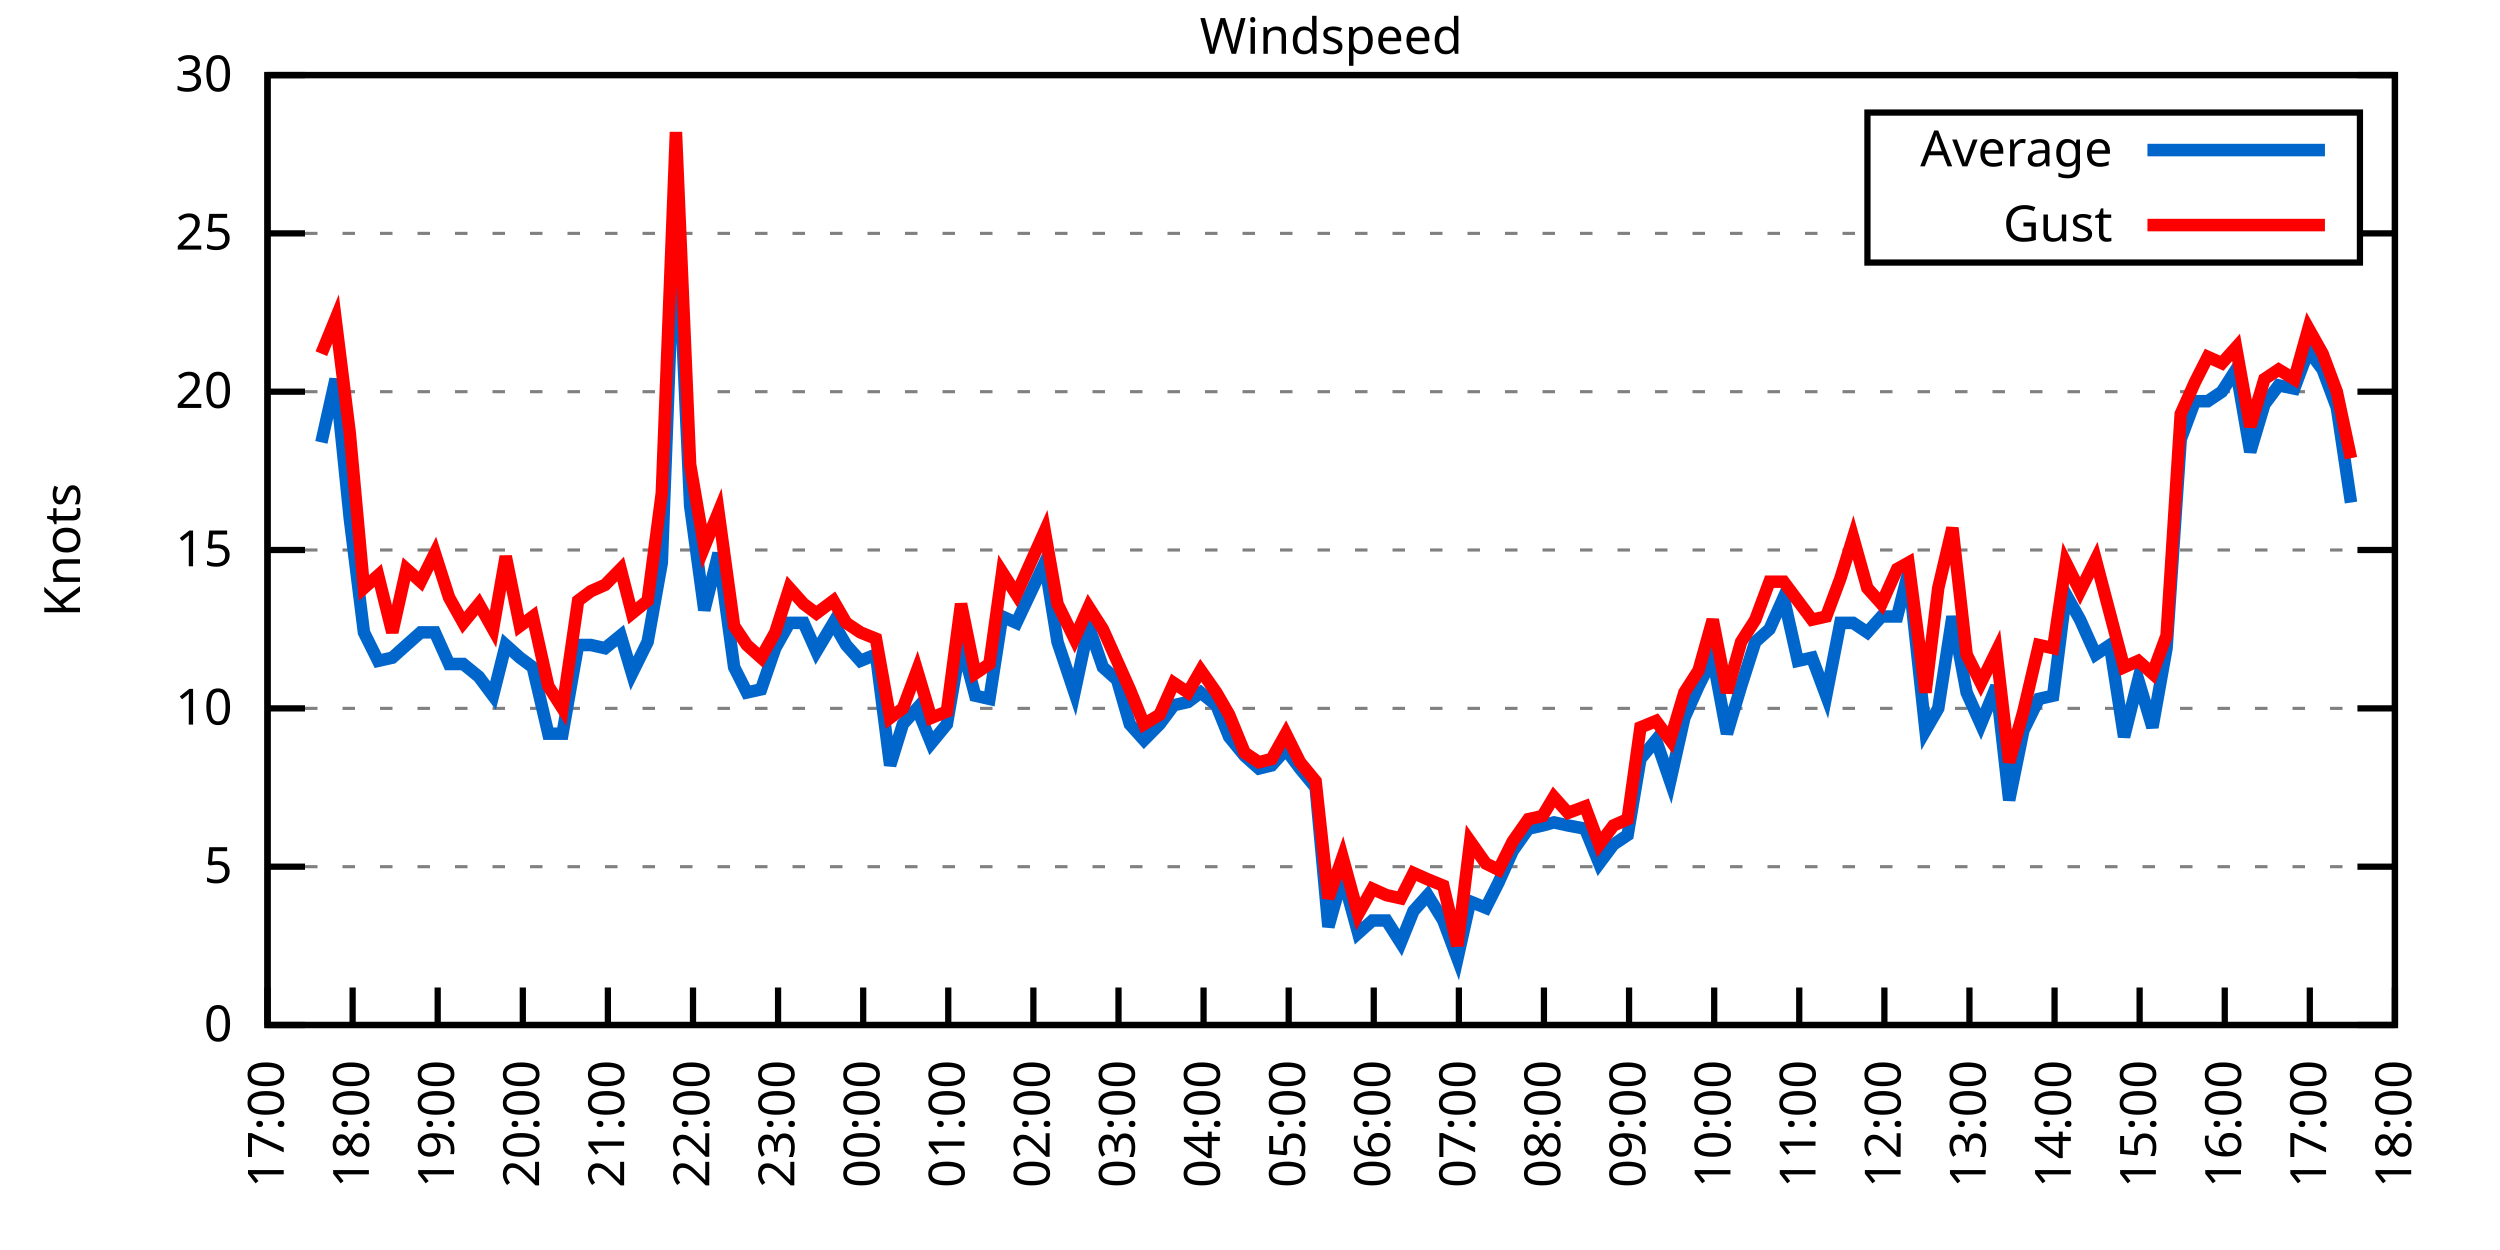
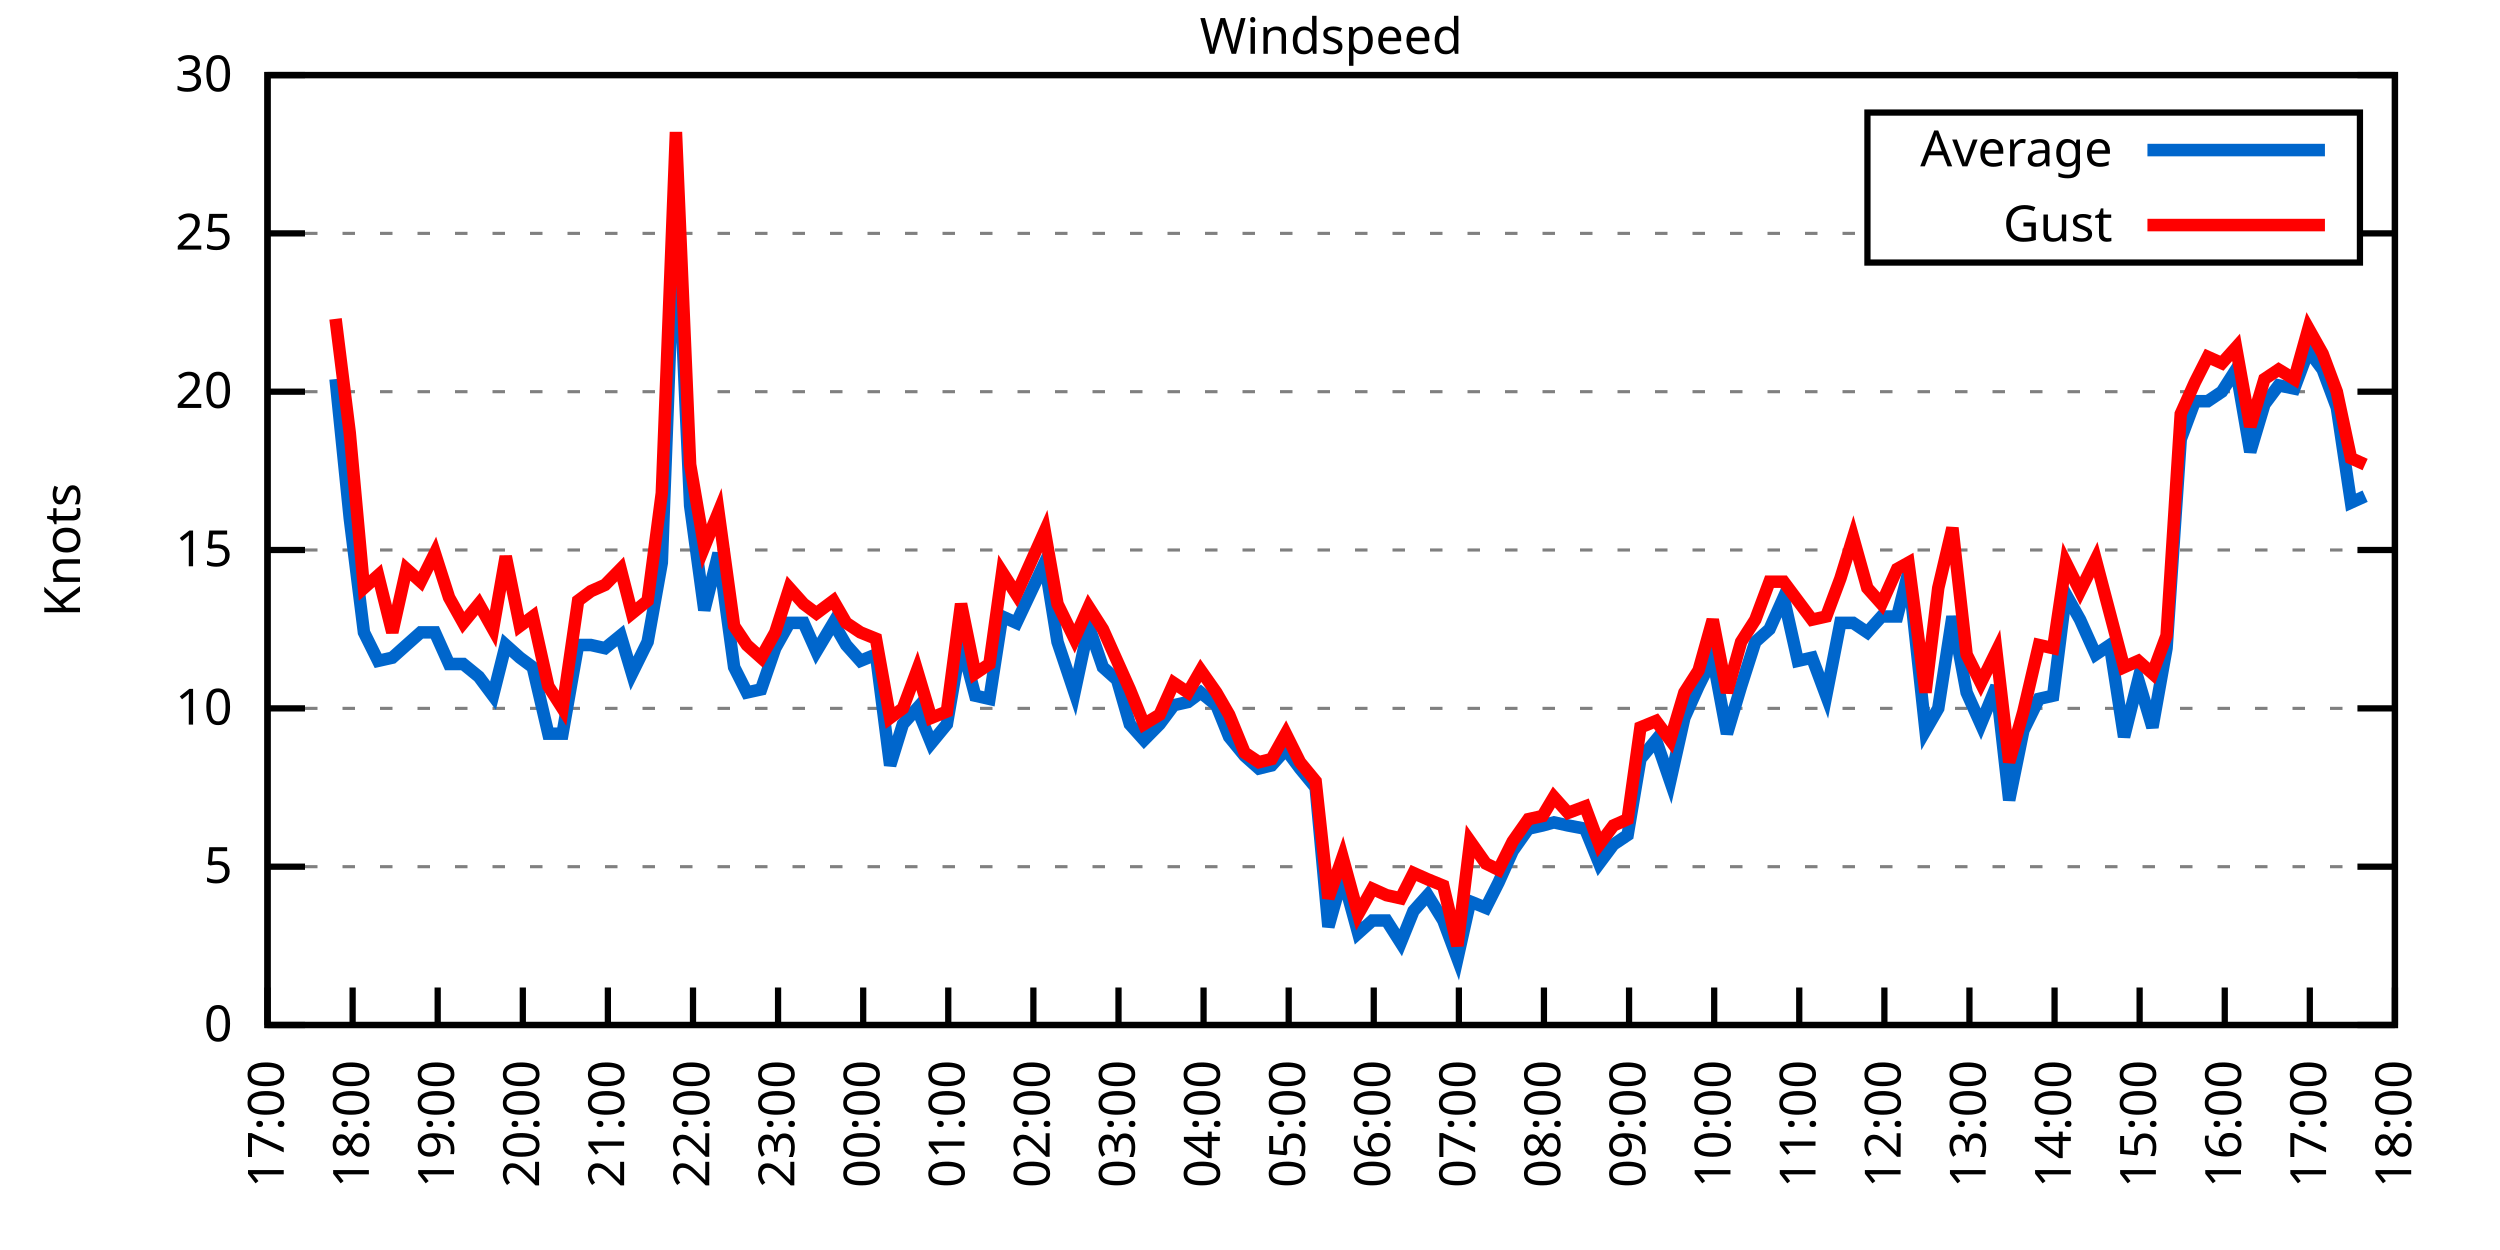
<svg xmlns="http://www.w3.org/2000/svg" xmlns:xlink="http://www.w3.org/1999/xlink" width="400" height="200" viewBox="0 0 400 200">
  <g id="gnuplot_canvas">
    <rect x="0" y="0" width="400" height="200" fill="none" />
    <defs>
      <circle id="gpDot" r="0.5" stroke-width="0.5" stroke="currentColor" />
      <path id="gpPt0" stroke-width="0.333" stroke="currentColor" d="M-1,0 h2 M0,-1 v2" />
      <path id="gpPt1" stroke-width="0.333" stroke="currentColor" d="M-1,-1 L1,1 M1,-1 L-1,1" />
      <path id="gpPt2" stroke-width="0.333" stroke="currentColor" d="M-1,0 L1,0 M0,-1 L0,1 M-1,-1 L1,1 M-1,1 L1,-1" />
      <rect id="gpPt3" stroke-width="0.333" stroke="currentColor" x="-1" y="-1" width="2" height="2" />
      <rect id="gpPt4" stroke-width="0.333" stroke="currentColor" fill="currentColor" x="-1" y="-1" width="2" height="2" />
      <circle id="gpPt5" stroke-width="0.333" stroke="currentColor" cx="0" cy="0" r="1" />
      <use xlink:href="#gpPt5" id="gpPt6" fill="currentColor" stroke="none" />
      <path id="gpPt7" stroke-width="0.333" stroke="currentColor" d="M0,-1.33 L-1.33,0.67 L1.33,0.67 z" />
      <use xlink:href="#gpPt7" id="gpPt8" fill="currentColor" stroke="none" />
      <use xlink:href="#gpPt7" id="gpPt9" stroke="currentColor" transform="rotate(180)" />
      <use xlink:href="#gpPt9" id="gpPt10" fill="currentColor" stroke="none" />
      <use xlink:href="#gpPt3" id="gpPt11" stroke="currentColor" transform="rotate(45)" />
      <use xlink:href="#gpPt11" id="gpPt12" fill="currentColor" stroke="none" />
      <path id="gpPt13" stroke-width="0.333" stroke="currentColor" d="M0,1.330 L1.265,0.411 L0.782,-1.067 L-0.782,-1.076 L-1.265,0.411 z" />
      <use xlink:href="#gpPt13" id="gpPt14" fill="currentColor" stroke="none" />
      <filter id="textbox" filterUnits="objectBoundingBox" x="0" y="0" height="1" width="1">
        <feFlood flood-color="white" flood-opacity="1" result="bgnd" />
        <feComposite in="SourceGraphic" in2="bgnd" operator="atop" />
      </filter>
      <filter id="greybox" filterUnits="objectBoundingBox" x="0" y="0" height="1" width="1">
        <feFlood flood-color="lightgrey" flood-opacity="1" result="grey" />
        <feComposite in="SourceGraphic" in2="grey" operator="atop" />
      </filter>
    </defs>
    <g fill="none" color="white" stroke="currentColor" stroke-width="1.00" stroke-linecap="butt" stroke-linejoin="miter">
</g>
    <g fill="none" color="black" stroke="currentColor" stroke-width="1.00" stroke-linecap="butt" stroke-linejoin="miter">
      <g stroke="none" shape-rendering="crispEdges">
        <polygon fill="rgb(255, 255, 255)" points="42.80,164.00 383.18,164.00 383.18,12.02 42.80,12.02 " />
      </g>
    </g>
    <g fill="none" color="black" stroke="currentColor" stroke-width="1.00" stroke-linecap="butt" stroke-linejoin="miter">
</g>
    <g fill="none" color="black" stroke="black" stroke-width="0.50" stroke-linecap="butt" stroke-linejoin="miter">
</g>
    <g fill="none" color="gray" stroke="currentColor" stroke-width="0.50" stroke-linecap="butt" stroke-linejoin="miter">
      <path stroke="gray" stroke-dasharray="2,4" class="gridline" d="M42.80,164.00 L383.19,164.00  " />
    </g>
    <g fill="none" color="gray" stroke="gray" stroke-width="1.00" stroke-linecap="butt" stroke-linejoin="miter">
</g>
    <g fill="none" color="black" stroke="currentColor" stroke-width="1.00" stroke-linecap="butt" stroke-linejoin="miter">
      <path stroke="black" d="M42.80,164.00 L48.80,164.00 M383.19,164.00 L377.19,164.00  " />
      <g transform="translate(37.20,166.60)" stroke="none" fill="black" font-family="Sans" font-size="8.00" text-anchor="end">
        <text>
          <tspan font-family="Sans"> 0</tspan>
        </text>
      </g>
    </g>
    <g fill="none" color="black" stroke="currentColor" stroke-width="1.00" stroke-linecap="butt" stroke-linejoin="miter">
</g>
    <g fill="none" color="black" stroke="black" stroke-width="0.50" stroke-linecap="butt" stroke-linejoin="miter">
</g>
    <g fill="none" color="gray" stroke="currentColor" stroke-width="0.50" stroke-linecap="butt" stroke-linejoin="miter">
      <path stroke="gray" stroke-dasharray="2,4" class="gridline" d="M42.80,138.67 L383.19,138.67  " />
    </g>
    <g fill="none" color="gray" stroke="gray" stroke-width="1.00" stroke-linecap="butt" stroke-linejoin="miter">
</g>
    <g fill="none" color="black" stroke="currentColor" stroke-width="1.00" stroke-linecap="butt" stroke-linejoin="miter">
      <path stroke="black" d="M42.80,138.67 L48.80,138.67 M383.19,138.67 L377.19,138.67  " />
      <g transform="translate(37.20,141.27)" stroke="none" fill="black" font-family="Sans" font-size="8.00" text-anchor="end">
        <text>
          <tspan font-family="Sans"> 5</tspan>
        </text>
      </g>
    </g>
    <g fill="none" color="black" stroke="currentColor" stroke-width="1.00" stroke-linecap="butt" stroke-linejoin="miter">
</g>
    <g fill="none" color="black" stroke="black" stroke-width="0.50" stroke-linecap="butt" stroke-linejoin="miter">
</g>
    <g fill="none" color="gray" stroke="currentColor" stroke-width="0.50" stroke-linecap="butt" stroke-linejoin="miter">
      <path stroke="gray" stroke-dasharray="2,4" class="gridline" d="M42.80,113.34 L383.19,113.34  " />
    </g>
    <g fill="none" color="gray" stroke="gray" stroke-width="1.00" stroke-linecap="butt" stroke-linejoin="miter">
</g>
    <g fill="none" color="black" stroke="currentColor" stroke-width="1.00" stroke-linecap="butt" stroke-linejoin="miter">
      <path stroke="black" d="M42.80,113.34 L48.80,113.34 M383.19,113.34 L377.19,113.34  " />
      <g transform="translate(37.20,115.94)" stroke="none" fill="black" font-family="Sans" font-size="8.00" text-anchor="end">
        <text>
          <tspan font-family="Sans"> 10</tspan>
        </text>
      </g>
    </g>
    <g fill="none" color="black" stroke="currentColor" stroke-width="1.00" stroke-linecap="butt" stroke-linejoin="miter">
</g>
    <g fill="none" color="black" stroke="black" stroke-width="0.50" stroke-linecap="butt" stroke-linejoin="miter">
</g>
    <g fill="none" color="gray" stroke="currentColor" stroke-width="0.50" stroke-linecap="butt" stroke-linejoin="miter">
      <path stroke="gray" stroke-dasharray="2,4" class="gridline" d="M42.80,88.00 L383.19,88.00  " />
    </g>
    <g fill="none" color="gray" stroke="gray" stroke-width="1.00" stroke-linecap="butt" stroke-linejoin="miter">
</g>
    <g fill="none" color="black" stroke="currentColor" stroke-width="1.00" stroke-linecap="butt" stroke-linejoin="miter">
      <path stroke="black" d="M42.80,88.00 L48.80,88.00 M383.19,88.00 L377.19,88.00  " />
      <g transform="translate(37.20,90.60)" stroke="none" fill="black" font-family="Sans" font-size="8.00" text-anchor="end">
        <text>
          <tspan font-family="Sans"> 15</tspan>
        </text>
      </g>
    </g>
    <g fill="none" color="black" stroke="currentColor" stroke-width="1.00" stroke-linecap="butt" stroke-linejoin="miter">
</g>
    <g fill="none" color="black" stroke="black" stroke-width="0.50" stroke-linecap="butt" stroke-linejoin="miter">
</g>
    <g fill="none" color="gray" stroke="currentColor" stroke-width="0.50" stroke-linecap="butt" stroke-linejoin="miter">
      <path stroke="gray" stroke-dasharray="2,4" class="gridline" d="M42.80,62.67 L383.19,62.67  " />
    </g>
    <g fill="none" color="gray" stroke="gray" stroke-width="1.00" stroke-linecap="butt" stroke-linejoin="miter">
</g>
    <g fill="none" color="black" stroke="currentColor" stroke-width="1.00" stroke-linecap="butt" stroke-linejoin="miter">
      <path stroke="black" d="M42.80,62.67 L48.80,62.67 M383.19,62.67 L377.19,62.67  " />
      <g transform="translate(37.20,65.27)" stroke="none" fill="black" font-family="Sans" font-size="8.00" text-anchor="end">
        <text>
          <tspan font-family="Sans"> 20</tspan>
        </text>
      </g>
    </g>
    <g fill="none" color="black" stroke="currentColor" stroke-width="1.00" stroke-linecap="butt" stroke-linejoin="miter">
</g>
    <g fill="none" color="black" stroke="black" stroke-width="0.50" stroke-linecap="butt" stroke-linejoin="miter">
</g>
    <g fill="none" color="gray" stroke="currentColor" stroke-width="0.50" stroke-linecap="butt" stroke-linejoin="miter">
      <path stroke="gray" stroke-dasharray="2,4" class="gridline" d="M42.80,37.34 L298.79,37.34 M377.59,37.34 L383.19,37.34  " />
    </g>
    <g fill="none" color="gray" stroke="gray" stroke-width="1.00" stroke-linecap="butt" stroke-linejoin="miter">
</g>
    <g fill="none" color="black" stroke="currentColor" stroke-width="1.00" stroke-linecap="butt" stroke-linejoin="miter">
      <path stroke="black" d="M42.80,37.34 L48.80,37.34 M383.19,37.34 L377.19,37.34  " />
      <g transform="translate(37.20,39.94)" stroke="none" fill="black" font-family="Sans" font-size="8.00" text-anchor="end">
        <text>
          <tspan font-family="Sans"> 25</tspan>
        </text>
      </g>
    </g>
    <g fill="none" color="black" stroke="currentColor" stroke-width="1.00" stroke-linecap="butt" stroke-linejoin="miter">
</g>
    <g fill="none" color="black" stroke="black" stroke-width="0.50" stroke-linecap="butt" stroke-linejoin="miter">
</g>
    <g fill="none" color="gray" stroke="currentColor" stroke-width="0.50" stroke-linecap="butt" stroke-linejoin="miter">
      <path stroke="gray" stroke-dasharray="2,4" class="gridline" d="M42.80,12.01 L383.19,12.01  " />
    </g>
    <g fill="none" color="gray" stroke="gray" stroke-width="1.00" stroke-linecap="butt" stroke-linejoin="miter">
</g>
    <g fill="none" color="black" stroke="currentColor" stroke-width="1.00" stroke-linecap="butt" stroke-linejoin="miter">
      <path stroke="black" d="M42.80,12.01 L48.80,12.01 M383.19,12.01 L377.19,12.01  " />
      <g transform="translate(37.20,14.61)" stroke="none" fill="black" font-family="Sans" font-size="8.00" text-anchor="end">
        <text>
          <tspan font-family="Sans"> 30</tspan>
        </text>
      </g>
    </g>
    <g fill="none" color="black" stroke="currentColor" stroke-width="1.00" stroke-linecap="butt" stroke-linejoin="miter">
      <path stroke="black" d="M42.80,164.00 L42.80,158.00  " />
      <g transform="translate(45.40,169.60) rotate(270.00)" stroke="none" fill="black" font-family="Sans" font-size="8.00" text-anchor="end">
        <text>
          <tspan font-family="Sans">17:00</tspan>
        </text>
      </g>
    </g>
    <g fill="none" color="black" stroke="currentColor" stroke-width="1.00" stroke-linecap="butt" stroke-linejoin="miter">
      <path stroke="black" d="M56.42,164.00 L56.42,158.00  " />
      <g transform="translate(59.02,169.60) rotate(270.00)" stroke="none" fill="black" font-family="Sans" font-size="8.00" text-anchor="end">
        <text>
          <tspan font-family="Sans">18:00</tspan>
        </text>
      </g>
    </g>
    <g fill="none" color="black" stroke="currentColor" stroke-width="1.00" stroke-linecap="butt" stroke-linejoin="miter">
      <path stroke="black" d="M70.03,164.00 L70.03,158.00  " />
      <g transform="translate(72.63,169.60) rotate(270.00)" stroke="none" fill="black" font-family="Sans" font-size="8.00" text-anchor="end">
        <text>
          <tspan font-family="Sans">19:00</tspan>
        </text>
      </g>
    </g>
    <g fill="none" color="black" stroke="currentColor" stroke-width="1.00" stroke-linecap="butt" stroke-linejoin="miter">
      <path stroke="black" d="M83.65,164.00 L83.65,158.00  " />
      <g transform="translate(86.25,169.60) rotate(270.00)" stroke="none" fill="black" font-family="Sans" font-size="8.00" text-anchor="end">
        <text>
          <tspan font-family="Sans">20:00</tspan>
        </text>
      </g>
    </g>
    <g fill="none" color="black" stroke="currentColor" stroke-width="1.00" stroke-linecap="butt" stroke-linejoin="miter">
      <path stroke="black" d="M97.26,164.00 L97.26,158.00  " />
      <g transform="translate(99.86,169.60) rotate(270.00)" stroke="none" fill="black" font-family="Sans" font-size="8.00" text-anchor="end">
        <text>
          <tspan font-family="Sans">21:00</tspan>
        </text>
      </g>
    </g>
    <g fill="none" color="black" stroke="currentColor" stroke-width="1.00" stroke-linecap="butt" stroke-linejoin="miter">
      <path stroke="black" d="M110.88,164.00 L110.88,158.00  " />
      <g transform="translate(113.48,169.60) rotate(270.00)" stroke="none" fill="black" font-family="Sans" font-size="8.00" text-anchor="end">
        <text>
          <tspan font-family="Sans">22:00</tspan>
        </text>
      </g>
    </g>
    <g fill="none" color="black" stroke="currentColor" stroke-width="1.00" stroke-linecap="butt" stroke-linejoin="miter">
      <path stroke="black" d="M124.49,164.00 L124.49,158.00  " />
      <g transform="translate(127.09,169.60) rotate(270.00)" stroke="none" fill="black" font-family="Sans" font-size="8.00" text-anchor="end">
        <text>
          <tspan font-family="Sans">23:00</tspan>
        </text>
      </g>
    </g>
    <g fill="none" color="black" stroke="currentColor" stroke-width="1.00" stroke-linecap="butt" stroke-linejoin="miter">
      <path stroke="black" d="M138.11,164.00 L138.11,158.00  " />
      <g transform="translate(140.71,169.60) rotate(270.00)" stroke="none" fill="black" font-family="Sans" font-size="8.00" text-anchor="end">
        <text>
          <tspan font-family="Sans">00:00</tspan>
        </text>
      </g>
    </g>
    <g fill="none" color="black" stroke="currentColor" stroke-width="1.00" stroke-linecap="butt" stroke-linejoin="miter">
      <path stroke="black" d="M151.72,164.00 L151.72,158.00  " />
      <g transform="translate(154.32,169.60) rotate(270.00)" stroke="none" fill="black" font-family="Sans" font-size="8.00" text-anchor="end">
        <text>
          <tspan font-family="Sans">01:00</tspan>
        </text>
      </g>
    </g>
    <g fill="none" color="black" stroke="currentColor" stroke-width="1.00" stroke-linecap="butt" stroke-linejoin="miter">
      <path stroke="black" d="M165.34,164.00 L165.34,158.00  " />
      <g transform="translate(167.94,169.60) rotate(270.00)" stroke="none" fill="black" font-family="Sans" font-size="8.00" text-anchor="end">
        <text>
          <tspan font-family="Sans">02:00</tspan>
        </text>
      </g>
    </g>
    <g fill="none" color="black" stroke="currentColor" stroke-width="1.00" stroke-linecap="butt" stroke-linejoin="miter">
      <path stroke="black" d="M178.96,164.00 L178.96,158.00  " />
      <g transform="translate(181.56,169.60) rotate(270.00)" stroke="none" fill="black" font-family="Sans" font-size="8.00" text-anchor="end">
        <text>
          <tspan font-family="Sans">03:00</tspan>
        </text>
      </g>
    </g>
    <g fill="none" color="black" stroke="currentColor" stroke-width="1.00" stroke-linecap="butt" stroke-linejoin="miter">
      <path stroke="black" d="M192.57,164.00 L192.57,158.00  " />
      <g transform="translate(195.17,169.60) rotate(270.00)" stroke="none" fill="black" font-family="Sans" font-size="8.00" text-anchor="end">
        <text>
          <tspan font-family="Sans">04:00</tspan>
        </text>
      </g>
    </g>
    <g fill="none" color="black" stroke="currentColor" stroke-width="1.00" stroke-linecap="butt" stroke-linejoin="miter">
      <path stroke="black" d="M206.19,164.00 L206.19,158.00  " />
      <g transform="translate(208.79,169.60) rotate(270.00)" stroke="none" fill="black" font-family="Sans" font-size="8.00" text-anchor="end">
        <text>
          <tspan font-family="Sans">05:00</tspan>
        </text>
      </g>
    </g>
    <g fill="none" color="black" stroke="currentColor" stroke-width="1.00" stroke-linecap="butt" stroke-linejoin="miter">
      <path stroke="black" d="M219.80,164.00 L219.80,158.00  " />
      <g transform="translate(222.40,169.60) rotate(270.00)" stroke="none" fill="black" font-family="Sans" font-size="8.00" text-anchor="end">
        <text>
          <tspan font-family="Sans">06:00</tspan>
        </text>
      </g>
    </g>
    <g fill="none" color="black" stroke="currentColor" stroke-width="1.00" stroke-linecap="butt" stroke-linejoin="miter">
      <path stroke="black" d="M233.42,164.00 L233.42,158.00  " />
      <g transform="translate(236.02,169.60) rotate(270.00)" stroke="none" fill="black" font-family="Sans" font-size="8.00" text-anchor="end">
        <text>
          <tspan font-family="Sans">07:00</tspan>
        </text>
      </g>
    </g>
    <g fill="none" color="black" stroke="currentColor" stroke-width="1.00" stroke-linecap="butt" stroke-linejoin="miter">
      <path stroke="black" d="M247.03,164.00 L247.03,158.00  " />
      <g transform="translate(249.63,169.60) rotate(270.00)" stroke="none" fill="black" font-family="Sans" font-size="8.00" text-anchor="end">
        <text>
          <tspan font-family="Sans">08:00</tspan>
        </text>
      </g>
    </g>
    <g fill="none" color="black" stroke="currentColor" stroke-width="1.00" stroke-linecap="butt" stroke-linejoin="miter">
      <path stroke="black" d="M260.65,164.00 L260.65,158.00  " />
      <g transform="translate(263.25,169.60) rotate(270.00)" stroke="none" fill="black" font-family="Sans" font-size="8.00" text-anchor="end">
        <text>
          <tspan font-family="Sans">09:00</tspan>
        </text>
      </g>
    </g>
    <g fill="none" color="black" stroke="currentColor" stroke-width="1.00" stroke-linecap="butt" stroke-linejoin="miter">
      <path stroke="black" d="M274.27,164.00 L274.27,158.00  " />
      <g transform="translate(276.87,169.60) rotate(270.00)" stroke="none" fill="black" font-family="Sans" font-size="8.00" text-anchor="end">
        <text>
          <tspan font-family="Sans">10:00</tspan>
        </text>
      </g>
    </g>
    <g fill="none" color="black" stroke="currentColor" stroke-width="1.00" stroke-linecap="butt" stroke-linejoin="miter">
      <path stroke="black" d="M287.88,164.00 L287.88,158.00  " />
      <g transform="translate(290.48,169.60) rotate(270.00)" stroke="none" fill="black" font-family="Sans" font-size="8.00" text-anchor="end">
        <text>
          <tspan font-family="Sans">11:00</tspan>
        </text>
      </g>
    </g>
    <g fill="none" color="black" stroke="currentColor" stroke-width="1.00" stroke-linecap="butt" stroke-linejoin="miter">
      <path stroke="black" d="M301.50,164.00 L301.50,158.00  " />
      <g transform="translate(304.10,169.60) rotate(270.00)" stroke="none" fill="black" font-family="Sans" font-size="8.00" text-anchor="end">
        <text>
          <tspan font-family="Sans">12:00</tspan>
        </text>
      </g>
    </g>
    <g fill="none" color="black" stroke="currentColor" stroke-width="1.00" stroke-linecap="butt" stroke-linejoin="miter">
      <path stroke="black" d="M315.11,164.00 L315.11,158.00  " />
      <g transform="translate(317.71,169.60) rotate(270.00)" stroke="none" fill="black" font-family="Sans" font-size="8.00" text-anchor="end">
        <text>
          <tspan font-family="Sans">13:00</tspan>
        </text>
      </g>
    </g>
    <g fill="none" color="black" stroke="currentColor" stroke-width="1.00" stroke-linecap="butt" stroke-linejoin="miter">
      <path stroke="black" d="M328.73,164.00 L328.73,158.00  " />
      <g transform="translate(331.33,169.60) rotate(270.00)" stroke="none" fill="black" font-family="Sans" font-size="8.00" text-anchor="end">
        <text>
          <tspan font-family="Sans">14:00</tspan>
        </text>
      </g>
    </g>
    <g fill="none" color="black" stroke="currentColor" stroke-width="1.00" stroke-linecap="butt" stroke-linejoin="miter">
      <path stroke="black" d="M342.34,164.00 L342.34,158.00  " />
      <g transform="translate(344.94,169.60) rotate(270.00)" stroke="none" fill="black" font-family="Sans" font-size="8.00" text-anchor="end">
        <text>
          <tspan font-family="Sans">15:00</tspan>
        </text>
      </g>
    </g>
    <g fill="none" color="black" stroke="currentColor" stroke-width="1.00" stroke-linecap="butt" stroke-linejoin="miter">
      <path stroke="black" d="M355.96,164.00 L355.96,158.00  " />
      <g transform="translate(358.56,169.60) rotate(270.00)" stroke="none" fill="black" font-family="Sans" font-size="8.00" text-anchor="end">
        <text>
          <tspan font-family="Sans">16:00</tspan>
        </text>
      </g>
    </g>
    <g fill="none" color="black" stroke="currentColor" stroke-width="1.00" stroke-linecap="butt" stroke-linejoin="miter">
      <path stroke="black" d="M369.57,164.00 L369.57,158.00  " />
      <g transform="translate(372.17,169.60) rotate(270.00)" stroke="none" fill="black" font-family="Sans" font-size="8.00" text-anchor="end">
        <text>
          <tspan font-family="Sans">17:00</tspan>
        </text>
      </g>
    </g>
    <g fill="none" color="black" stroke="currentColor" stroke-width="1.00" stroke-linecap="butt" stroke-linejoin="miter">
      <path stroke="black" d="M383.19,164.00 L383.19,158.00  " />
      <g transform="translate(385.79,169.60) rotate(270.00)" stroke="none" fill="black" font-family="Sans" font-size="8.00" text-anchor="end">
        <text>
          <tspan font-family="Sans">18:00</tspan>
        </text>
      </g>
    </g>
    <g fill="none" color="black" stroke="currentColor" stroke-width="1.00" stroke-linecap="butt" stroke-linejoin="miter">
</g>
    <g fill="none" color="black" stroke="currentColor" stroke-width="1.00" stroke-linecap="butt" stroke-linejoin="miter">
      <path stroke="black" d="M42.80,12.01 L42.80,164.00 L383.19,164.00 L383.19,12.01 L42.80,12.01 Z  " />
    </g>
    <g fill="none" color="black" stroke="currentColor" stroke-width="1.00" stroke-linecap="butt" stroke-linejoin="miter">
</g>
    <g fill="none" color="black" stroke="currentColor" stroke-width="1.00" stroke-linecap="butt" stroke-linejoin="miter">
      <path stroke="black" d="M298.79,42.01 L298.79,18.01 L377.59,18.01 L377.59,42.01 L298.79,42.01 Z  " />
    </g>
    <g id="Windspeed_plot_1">
      <g fill="none" color="white" stroke="black" stroke-width="2.00" stroke-linecap="butt" stroke-linejoin="miter">
</g>
      <g fill="none" color="black" stroke="currentColor" stroke-width="2.00" stroke-linecap="butt" stroke-linejoin="miter">
        <g transform="translate(337.99,26.61)" stroke="none" fill="black" font-family="Sans" font-size="8.00" text-anchor="end">
          <text>
            <tspan font-family="Sans">Average</tspan>
          </text>
        </g>
      </g>
      <g fill="none" color="black" stroke="currentColor" stroke-width="2.00" stroke-linecap="butt" stroke-linejoin="miter">
-         <path stroke="rgb(  0, 102, 204)" d="M343.59,24.01 L371.99,24.01 M51.42,70.78 L53.69,60.65 L55.96,82.94 L58.23,101.18 L60.50,105.74 L62.77,105.23   L65.04,103.20 L67.31,101.18 L69.58,101.18 L71.85,106.24 L74.12,106.24 L76.61,108.27 L78.88,111.31 L80.92,103.20   L83.19,105.23 L85.24,106.75 L87.73,117.39 L90.00,117.39 L92.50,103.20 L94.54,103.20 L96.81,103.71 L99.30,101.68   L101.12,107.76 L103.62,102.70 L105.89,90.03 L108.15,30.76 L110.42,80.91 L112.69,97.63 L114.96,88.51 L117.46,106.75   L119.50,110.80 L121.77,110.30 L124.04,103.71 L126.31,99.66 L128.58,99.66 L130.62,104.22 L133.34,99.66 L135.39,103.20   L137.66,105.74 L140.15,104.72 L142.42,122.46 L144.46,115.87 L146.73,113.34 L149.00,118.91 L151.50,115.87 L153.77,102.70   L156.04,111.31 L158.31,111.82 L160.35,98.64 L162.62,99.66 L167.16,90.03 L169.20,102.70 L171.92,110.80 L174.19,100.16   L176.46,106.75 L178.73,108.78 L180.77,115.87 L183.04,118.40 L185.54,115.87 L187.81,112.83 L190.08,112.32 L192.12,110.80   L194.61,112.83 L196.66,117.90 L199.15,120.94 L201.42,122.96 L203.46,122.46 L205.73,119.92 L208.00,122.96 L210.50,126.00   L212.54,148.29 L214.81,140.19 L217.31,149.31 L219.58,147.28 L221.85,147.28 L224.11,150.83 L226.16,145.76 L228.43,143.23   L230.92,147.28 L233.19,153.36 L235.23,144.24 L237.73,145.25 L239.77,141.20 L242.04,136.14 L244.54,132.59 L246.81,132.08   L248.62,131.58 L250.89,132.08 L253.61,132.59 L255.88,138.16 L258.15,135.12 L260.42,133.60 L262.47,121.44 L264.96,118.40   L267.23,124.99 L269.50,114.86 L271.77,109.79 L274.04,105.23 L276.31,117.39 L278.58,109.79 L280.85,102.70 L283.12,100.67   L285.38,95.60 L287.65,105.74 L289.92,105.23 L292.19,111.31 L294.46,99.66 L296.50,99.66 L298.77,101.18 L301.04,98.64   L303.54,98.64 L305.35,91.55 L308.08,116.88 L310.12,113.34 L312.39,98.64 L314.66,110.80 L316.93,115.87 L319.42,109.79   L321.47,128.03 L323.74,116.88 L326.23,111.82 L328.50,111.31 L330.54,95.10 L332.81,99.15 L335.31,104.72 L337.58,103.20   L339.85,117.90 L342.12,108.78 L344.39,116.38 L346.65,103.71 L348.92,70.27 L351.19,64.19 L353.24,64.19 L355.50,62.67   L357.77,59.13 L360.04,72.30 L362.31,64.70 L364.58,61.66 L367.08,62.17 L369.35,56.09 L371.62,59.13 L373.89,65.21   L376.16,80.41  " />
+         <path stroke="rgb(  0, 102, 204)" d="M343.59,24.01 L371.99,24.01 M53.69,60.65 L55.96,82.94 L58.23,101.18 L60.50,105.74 L62.77,105.23 L65.04,103.20   L67.31,101.18 L69.58,101.18 L71.85,106.24 L74.12,106.24 L76.61,108.27 L78.88,111.31 L80.92,103.20 L83.19,105.23   L85.24,106.75 L87.73,117.39 L90.00,117.39 L92.50,103.20 L94.54,103.20 L96.81,103.71 L99.30,101.68 L101.12,107.76   L103.62,102.70 L105.89,90.03 L108.15,30.76 L110.42,80.91 L112.69,97.63 L114.96,88.51 L117.46,106.75 L119.50,110.80   L121.77,110.30 L124.04,103.71 L126.31,99.66 L128.58,99.66 L130.62,104.22 L133.34,99.66 L135.39,103.20 L137.66,105.74   L140.15,104.72 L142.42,122.46 L144.46,115.87 L146.73,113.34 L149.00,118.91 L151.50,115.87 L153.77,102.70 L156.04,111.31   L158.31,111.82 L160.35,98.64 L162.62,99.66 L167.16,90.03 L169.20,102.70 L171.92,110.80 L174.19,100.16 L176.46,106.75   L178.73,108.78 L180.77,115.87 L183.04,118.40 L185.54,115.87 L187.81,112.83 L190.08,112.32 L192.12,110.80 L194.61,112.83   L196.66,117.90 L199.15,120.94 L201.42,122.96 L203.46,122.46 L205.73,119.92 L208.00,122.96 L210.50,126.00 L212.54,148.29   L214.81,140.19 L217.31,149.31 L219.58,147.28 L221.85,147.28 L224.11,150.83 L226.16,145.76 L228.43,143.23 L230.92,147.28   L233.19,153.36 L235.23,144.24 L237.73,145.25 L239.77,141.20 L242.04,136.14 L244.54,132.59 L246.81,132.08 L248.62,131.58   L250.89,132.08 L253.61,132.59 L255.88,138.16 L258.15,135.12 L260.42,133.60 L262.47,121.44 L264.96,118.40 L267.23,124.99   L269.50,114.86 L271.77,109.79 L274.04,105.23 L276.31,117.39 L278.58,109.79 L280.85,102.70 L283.12,100.67 L285.38,95.60   L287.65,105.74 L289.92,105.23 L292.19,111.31 L294.46,99.66 L296.50,99.66 L298.77,101.18 L301.04,98.64 L303.54,98.64   L305.35,91.55 L308.08,116.88 L310.12,113.34 L312.39,98.64 L314.66,110.80 L316.93,115.87 L319.42,109.79 L321.47,128.03   L323.74,116.88 L326.23,111.82 L328.50,111.31 L330.54,95.10 L332.81,99.15 L335.31,104.72 L337.58,103.20 L339.85,117.90   L342.12,108.78 L344.39,116.38 L346.65,103.71 L348.92,70.27 L351.19,64.19 L353.24,64.19 L355.50,62.67 L357.77,59.13   L360.04,72.30 L362.31,64.70 L364.58,61.66 L367.08,62.17 L369.35,56.09 L371.62,59.13 L373.89,65.21 L376.16,80.41   L378.42,79.39  " />
      </g>
    </g>
    <g id="Windspeed_plot_2">
      <g fill="none" color="black" stroke="currentColor" stroke-width="2.00" stroke-linecap="butt" stroke-linejoin="miter">
        <g transform="translate(337.99,38.61)" stroke="none" fill="black" font-family="Sans" font-size="8.00" text-anchor="end">
          <text>
            <tspan font-family="Sans">Gust</tspan>
          </text>
        </g>
      </g>
      <g fill="none" color="black" stroke="currentColor" stroke-width="2.00" stroke-linecap="butt" stroke-linejoin="miter">
-         <path stroke="rgb(255,   0,   0)" d="M343.59,36.01 L371.99,36.01 M51.42,56.59 L53.69,51.02 L55.96,69.26 L58.23,94.08 L60.50,92.06 L62.77,101.18   L65.04,91.04 L67.31,93.07 L69.58,88.51 L71.85,95.60 L74.12,99.66 L76.61,96.62 L78.88,100.67 L80.92,89.02   L83.19,100.16 L85.24,98.64 L87.73,109.79 L90.00,113.34 L92.50,96.11 L94.54,94.59 L96.81,93.58 L99.30,91.04   L101.12,98.14 L103.62,96.11 L105.89,78.89 L108.15,21.13 L110.42,74.33 L112.69,87.50 L114.96,81.93 L117.46,100.16   L119.50,103.20 L121.77,105.23 L124.04,101.18 L126.31,94.08 L128.58,96.62 L130.62,98.14 L133.34,96.11 L135.39,99.66   L137.66,101.18 L140.15,102.19 L142.42,114.86 L144.46,113.34 L146.73,107.26 L149.00,114.86 L151.50,113.84 L153.77,96.62   L156.04,107.76 L158.31,106.24 L160.35,91.55 L162.62,95.10 L167.16,84.97 L169.20,96.62 L171.92,102.19 L174.19,97.12   L176.46,100.67 L178.73,105.74 L180.77,110.30 L183.04,115.87 L185.54,114.35 L187.81,109.28 L190.08,110.80 L192.12,107.26   L194.61,110.80 L196.66,114.35 L199.15,120.43 L201.42,121.95 L203.46,121.44 L205.73,117.39 L208.00,121.95 L210.50,124.99   L212.54,143.73 L214.81,137.15 L217.31,146.27 L219.58,142.21 L221.85,143.23 L224.11,143.73 L226.16,139.68 L228.43,140.69   L230.92,141.71 L233.19,151.33 L235.23,134.62 L237.73,138.16 L239.77,139.17 L242.04,134.62 L244.54,131.07 L246.81,130.56   L248.62,127.52 L250.89,130.06 L253.61,129.04 L255.88,135.12 L258.15,132.08 L260.42,131.07 L262.47,116.38 L264.96,115.36   L267.23,118.40 L269.50,110.80 L271.77,107.26 L274.04,99.15 L276.31,110.80 L278.58,102.70 L280.85,99.15 L283.12,93.07   L285.38,93.07 L287.65,96.11 L289.92,99.15 L292.19,98.64 L294.46,92.56 L296.50,85.98 L298.77,94.08 L301.04,96.62   L303.54,91.04 L305.35,90.03 L308.08,110.80 L310.12,94.08 L312.39,84.46 L314.66,104.72 L316.93,109.28 L319.42,104.22   L321.47,121.95 L323.74,113.84 L326.23,103.20 L328.50,103.71 L330.54,90.03 L332.81,94.59 L335.31,89.52 L337.58,98.14   L339.85,106.75 L342.12,105.74 L344.39,107.76 L346.65,101.68 L348.92,66.22 L351.19,61.15 L353.24,57.10 L355.50,58.11   L357.77,55.58 L360.04,68.25 L362.31,60.65 L364.58,59.13 L367.08,60.65 L369.35,52.54 L371.62,56.59 L373.89,62.67   L376.16,73.31  " />
+         <path stroke="rgb(255,   0,   0)" d="M343.59,36.01 L371.99,36.01 M53.69,51.02 L55.96,69.26 L58.23,94.08 L60.50,92.06 L62.77,101.18 L65.04,91.04   L67.31,93.07 L69.58,88.51 L71.85,95.60 L74.12,99.66 L76.61,96.62 L78.88,100.67 L80.92,89.02 L83.19,100.16   L85.24,98.64 L87.73,109.79 L90.00,113.34 L92.50,96.11 L94.54,94.59 L96.81,93.58 L99.30,91.04 L101.12,98.14   L103.62,96.11 L105.89,78.89 L108.15,21.13 L110.42,74.33 L112.69,87.50 L114.96,81.93 L117.46,100.16 L119.50,103.20   L121.77,105.23 L124.04,101.18 L126.31,94.08 L128.58,96.62 L130.62,98.14 L133.34,96.11 L135.39,99.66 L137.66,101.18   L140.15,102.19 L142.42,114.86 L144.46,113.34 L146.73,107.26 L149.00,114.86 L151.50,113.84 L153.77,96.62 L156.04,107.76   L158.31,106.24 L160.35,91.55 L162.62,95.10 L167.16,84.97 L169.20,96.62 L171.92,102.19 L174.19,97.12 L176.46,100.67   L178.73,105.74 L180.77,110.30 L183.04,115.87 L185.54,114.35 L187.81,109.28 L190.08,110.80 L192.12,107.26 L194.61,110.80   L196.66,114.35 L199.15,120.43 L201.42,121.95 L203.46,121.44 L205.73,117.39 L208.00,121.95 L210.50,124.99 L212.54,143.73   L214.81,137.15 L217.31,146.27 L219.58,142.21 L221.85,143.23 L224.11,143.73 L226.16,139.68 L228.43,140.69 L230.92,141.71   L233.19,151.33 L235.23,134.62 L237.73,138.16 L239.77,139.17 L242.04,134.62 L244.54,131.07 L246.81,130.56 L248.62,127.52   L250.89,130.06 L253.61,129.04 L255.88,135.12 L258.15,132.08 L260.42,131.07 L262.47,116.38 L264.96,115.36 L267.23,118.40   L269.50,110.80 L271.77,107.26 L274.04,99.15 L276.31,110.80 L278.58,102.70 L280.85,99.15 L283.12,93.07 L285.38,93.07   L287.65,96.11 L289.92,99.15 L292.19,98.64 L294.46,92.56 L296.50,85.98 L298.77,94.08 L301.04,96.62 L303.54,91.04   L305.35,90.03 L308.08,110.80 L310.12,94.08 L312.39,84.46 L314.66,104.72 L316.93,109.28 L319.42,104.22 L321.47,121.95   L323.74,113.84 L326.23,103.20 L328.50,103.71 L330.54,90.03 L332.81,94.59 L335.31,89.52 L337.58,98.14 L339.85,106.75   L342.12,105.74 L344.39,107.76 L346.65,101.68 L348.92,66.22 L351.19,61.15 L353.24,57.10 L355.50,58.11 L357.77,55.58   L360.04,68.25 L362.31,60.65 L364.58,59.13 L367.08,60.65 L369.35,52.54 L371.62,56.59 L373.89,62.67 L376.16,73.31   L378.42,74.33  " />
      </g>
    </g>
    <g fill="none" color="black" stroke="currentColor" stroke-width="2.00" stroke-linecap="butt" stroke-linejoin="miter">
</g>
    <g fill="none" color="black" stroke="black" stroke-width="1.00" stroke-linecap="butt" stroke-linejoin="miter">
</g>
    <g fill="none" color="black" stroke="currentColor" stroke-width="1.00" stroke-linecap="butt" stroke-linejoin="miter">
      <path stroke="black" d="M42.80,12.01 L42.80,164.00 L383.19,164.00 L383.19,12.01 L42.80,12.01 Z  " />
      <g transform="translate(12.80,88.01) rotate(270.00)" stroke="none" fill="black" font-family="Sans" font-size="8.00" text-anchor="middle">
        <text>
          <tspan font-family="Sans">Knots</tspan>
        </text>
      </g>
    </g>
    <g fill="none" color="black" stroke="currentColor" stroke-width="1.00" stroke-linecap="butt" stroke-linejoin="miter">
</g>
    <g fill="none" color="black" stroke="currentColor" stroke-width="1.00" stroke-linecap="butt" stroke-linejoin="miter">
      <g transform="translate(212.99,8.61)" stroke="none" fill="black" font-family="Sans" font-size="8.00" text-anchor="middle">
        <text>
          <tspan font-family="Sans">Windspeed</tspan>
        </text>
      </g>
    </g>
    <g fill="none" color="black" stroke="currentColor" stroke-width="1.00" stroke-linecap="butt" stroke-linejoin="miter">
</g>
  </g>
</svg>
